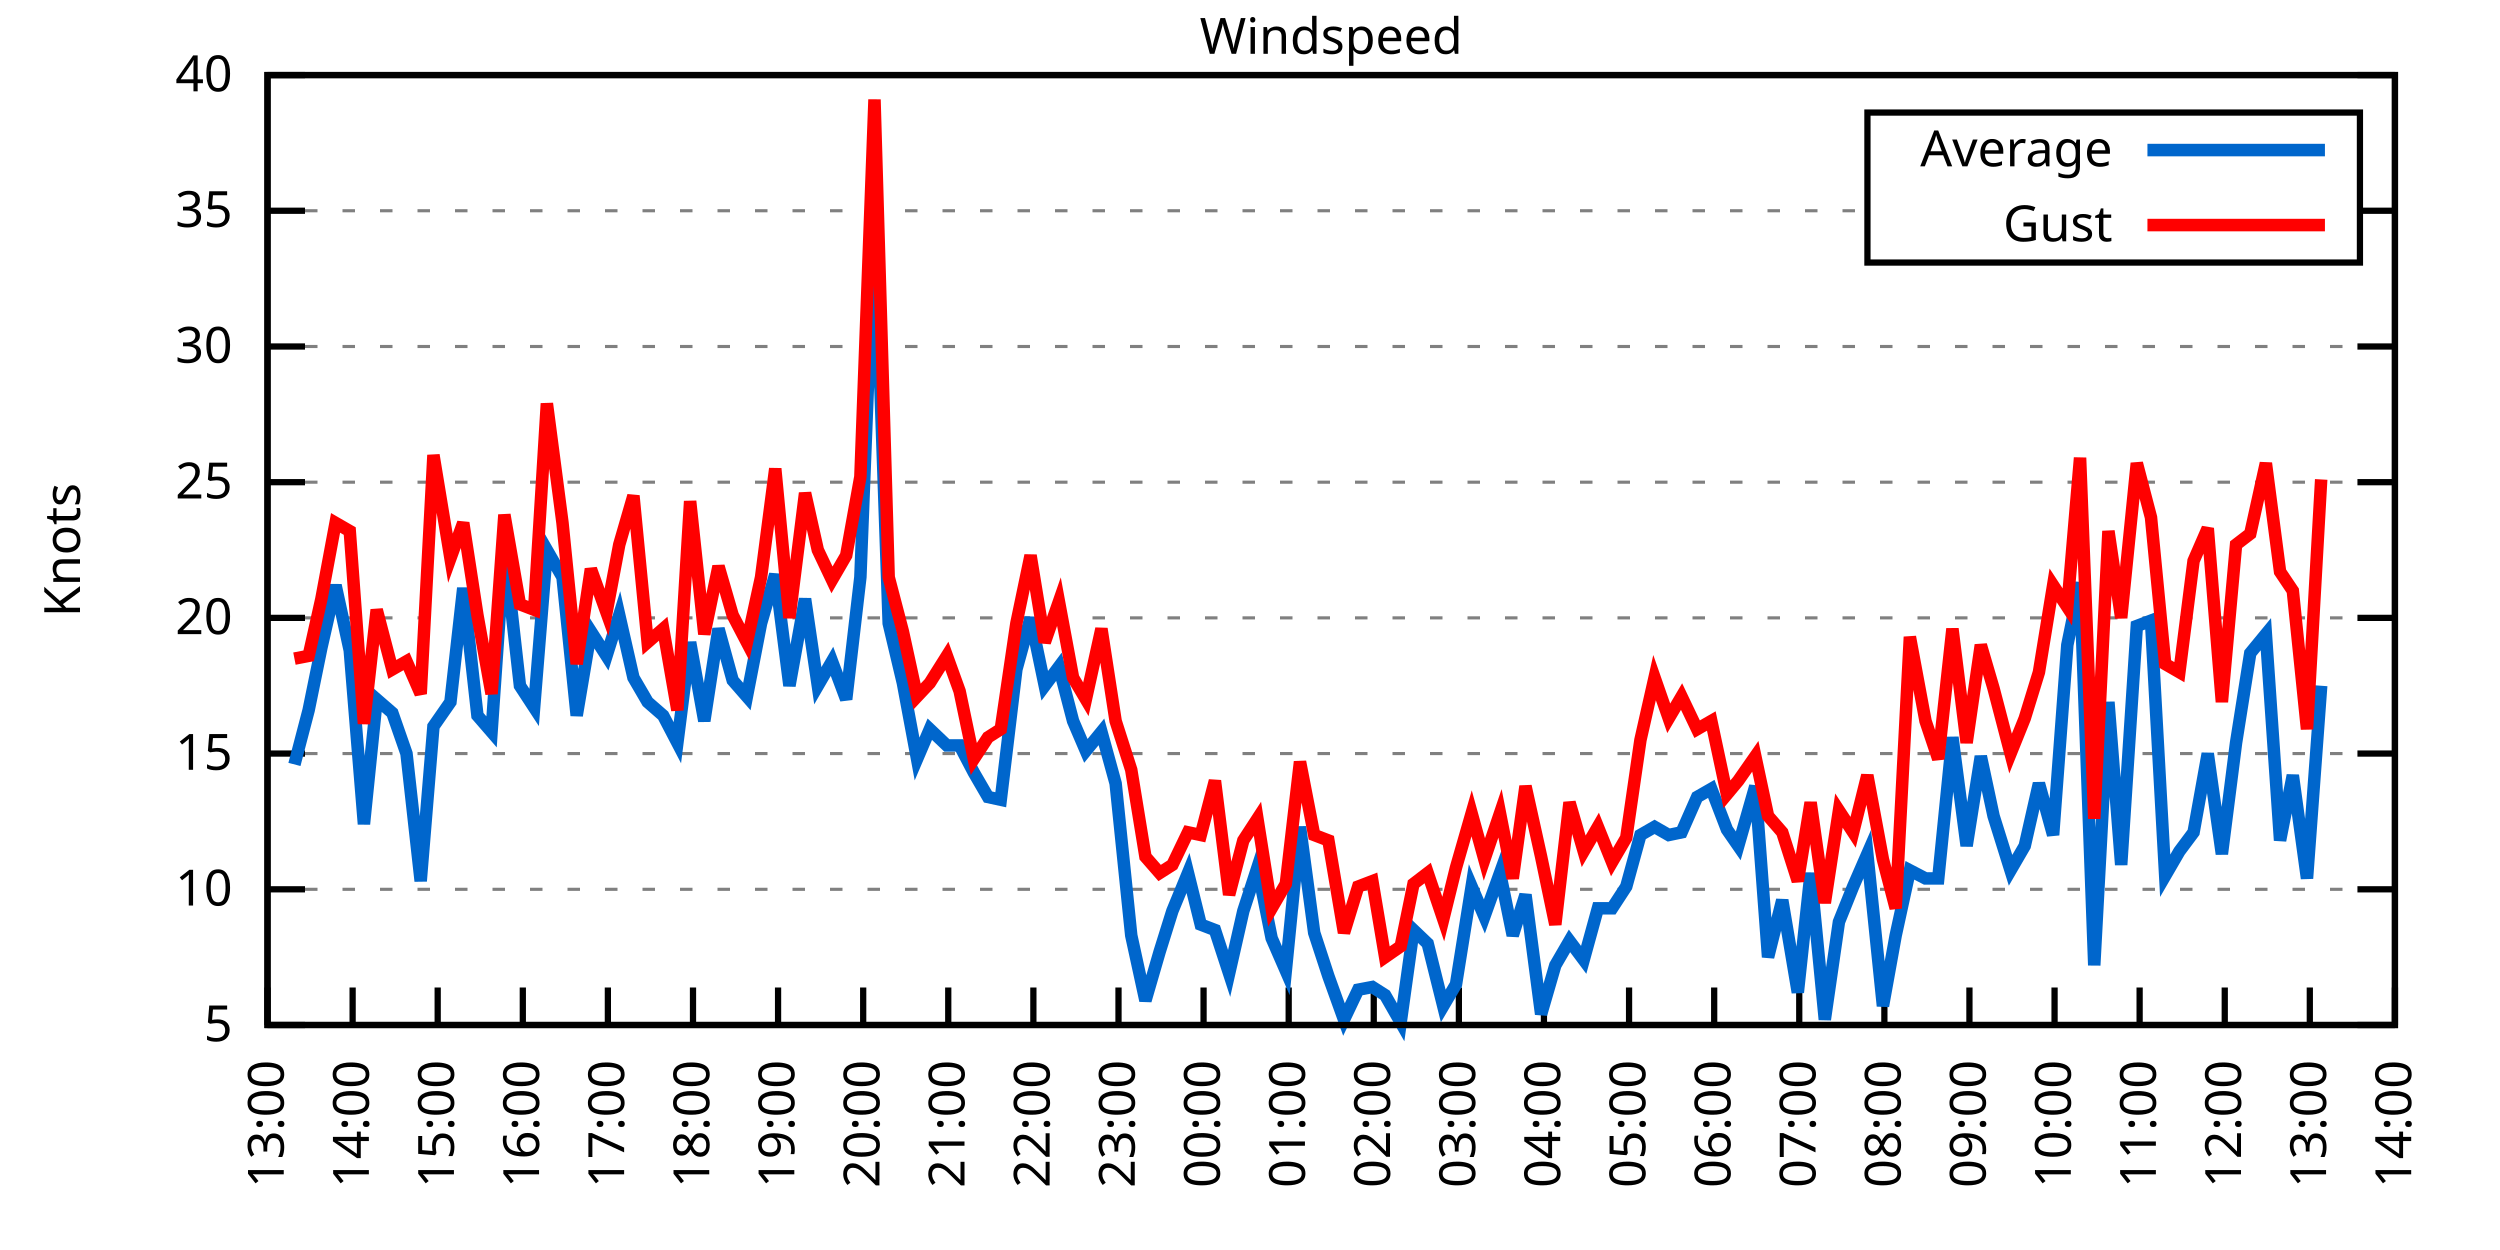
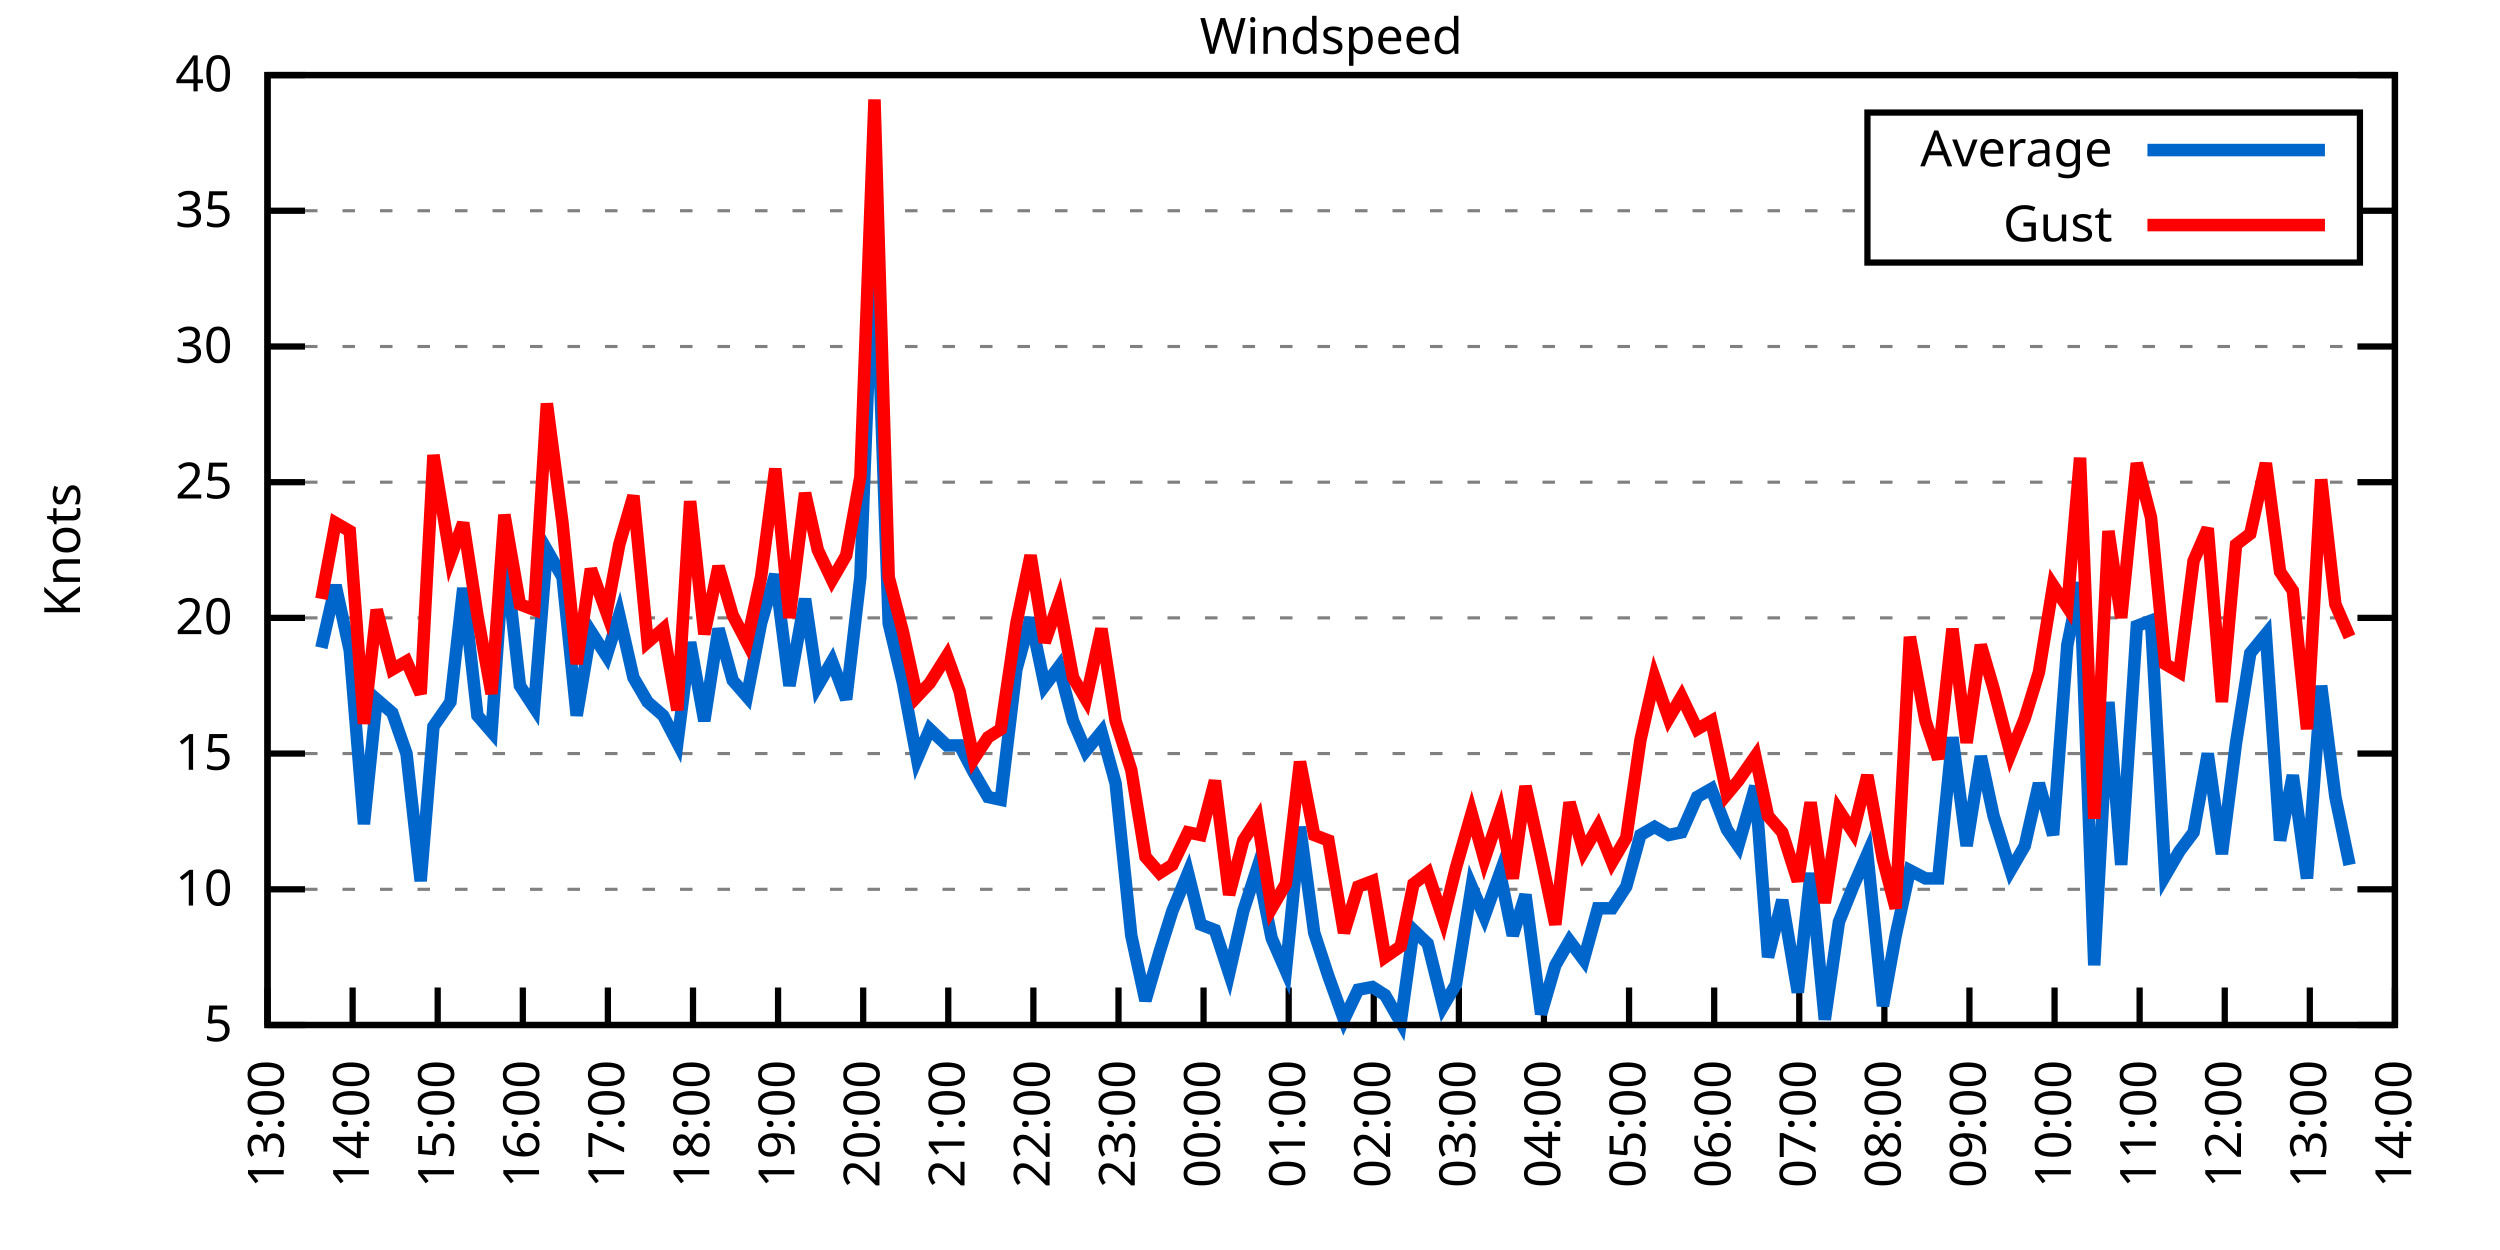
<svg xmlns="http://www.w3.org/2000/svg" xmlns:xlink="http://www.w3.org/1999/xlink" width="400" height="200" viewBox="0 0 400 200">
  <g id="gnuplot_canvas">
    <rect x="0" y="0" width="400" height="200" fill="none" />
    <defs>
      <circle id="gpDot" r="0.5" stroke-width="0.5" stroke="currentColor" />
      <path id="gpPt0" stroke-width="0.333" stroke="currentColor" d="M-1,0 h2 M0,-1 v2" />
      <path id="gpPt1" stroke-width="0.333" stroke="currentColor" d="M-1,-1 L1,1 M1,-1 L-1,1" />
      <path id="gpPt2" stroke-width="0.333" stroke="currentColor" d="M-1,0 L1,0 M0,-1 L0,1 M-1,-1 L1,1 M-1,1 L1,-1" />
      <rect id="gpPt3" stroke-width="0.333" stroke="currentColor" x="-1" y="-1" width="2" height="2" />
      <rect id="gpPt4" stroke-width="0.333" stroke="currentColor" fill="currentColor" x="-1" y="-1" width="2" height="2" />
      <circle id="gpPt5" stroke-width="0.333" stroke="currentColor" cx="0" cy="0" r="1" />
      <use xlink:href="#gpPt5" id="gpPt6" fill="currentColor" stroke="none" />
      <path id="gpPt7" stroke-width="0.333" stroke="currentColor" d="M0,-1.33 L-1.33,0.67 L1.33,0.67 z" />
      <use xlink:href="#gpPt7" id="gpPt8" fill="currentColor" stroke="none" />
      <use xlink:href="#gpPt7" id="gpPt9" stroke="currentColor" transform="rotate(180)" />
      <use xlink:href="#gpPt9" id="gpPt10" fill="currentColor" stroke="none" />
      <use xlink:href="#gpPt3" id="gpPt11" stroke="currentColor" transform="rotate(45)" />
      <use xlink:href="#gpPt11" id="gpPt12" fill="currentColor" stroke="none" />
      <path id="gpPt13" stroke-width="0.333" stroke="currentColor" d="M0,1.330 L1.265,0.411 L0.782,-1.067 L-0.782,-1.076 L-1.265,0.411 z" />
      <use xlink:href="#gpPt13" id="gpPt14" fill="currentColor" stroke="none" />
      <filter id="textbox" filterUnits="objectBoundingBox" x="0" y="0" height="1" width="1">
        <feFlood flood-color="white" flood-opacity="1" result="bgnd" />
        <feComposite in="SourceGraphic" in2="bgnd" operator="atop" />
      </filter>
      <filter id="greybox" filterUnits="objectBoundingBox" x="0" y="0" height="1" width="1">
        <feFlood flood-color="lightgrey" flood-opacity="1" result="grey" />
        <feComposite in="SourceGraphic" in2="grey" operator="atop" />
      </filter>
    </defs>
    <g fill="none" color="white" stroke="currentColor" stroke-width="1.00" stroke-linecap="butt" stroke-linejoin="miter">
</g>
    <g fill="none" color="black" stroke="currentColor" stroke-width="1.00" stroke-linecap="butt" stroke-linejoin="miter">
      <g stroke="none" shape-rendering="crispEdges">
        <polygon fill="rgb(255, 255, 255)" points="42.80,164.00 383.18,164.00 383.18,12.02 42.80,12.02 " />
      </g>
    </g>
    <g fill="none" color="black" stroke="currentColor" stroke-width="1.00" stroke-linecap="butt" stroke-linejoin="miter">
</g>
    <g fill="none" color="black" stroke="black" stroke-width="0.50" stroke-linecap="butt" stroke-linejoin="miter">
</g>
    <g fill="none" color="gray" stroke="currentColor" stroke-width="0.50" stroke-linecap="butt" stroke-linejoin="miter">
      <path stroke="gray" stroke-dasharray="2,4" class="gridline" d="M42.80,164.00 L383.19,164.00  " />
    </g>
    <g fill="none" color="gray" stroke="gray" stroke-width="1.00" stroke-linecap="butt" stroke-linejoin="miter">
</g>
    <g fill="none" color="black" stroke="currentColor" stroke-width="1.00" stroke-linecap="butt" stroke-linejoin="miter">
      <path stroke="black" d="M42.80,164.00 L48.80,164.00 M383.19,164.00 L377.19,164.00  " />
      <g transform="translate(37.20,166.60)" stroke="none" fill="black" font-family="Sans" font-size="8.00" text-anchor="end">
        <text>
          <tspan font-family="Sans"> 5</tspan>
        </text>
      </g>
    </g>
    <g fill="none" color="black" stroke="currentColor" stroke-width="1.00" stroke-linecap="butt" stroke-linejoin="miter">
</g>
    <g fill="none" color="black" stroke="black" stroke-width="0.50" stroke-linecap="butt" stroke-linejoin="miter">
</g>
    <g fill="none" color="gray" stroke="currentColor" stroke-width="0.50" stroke-linecap="butt" stroke-linejoin="miter">
      <path stroke="gray" stroke-dasharray="2,4" class="gridline" d="M42.80,142.29 L383.19,142.29  " />
    </g>
    <g fill="none" color="gray" stroke="gray" stroke-width="1.00" stroke-linecap="butt" stroke-linejoin="miter">
</g>
    <g fill="none" color="black" stroke="currentColor" stroke-width="1.00" stroke-linecap="butt" stroke-linejoin="miter">
      <path stroke="black" d="M42.80,142.29 L48.80,142.29 M383.19,142.29 L377.19,142.29  " />
      <g transform="translate(37.20,144.89)" stroke="none" fill="black" font-family="Sans" font-size="8.00" text-anchor="end">
        <text>
          <tspan font-family="Sans"> 10</tspan>
        </text>
      </g>
    </g>
    <g fill="none" color="black" stroke="currentColor" stroke-width="1.00" stroke-linecap="butt" stroke-linejoin="miter">
</g>
    <g fill="none" color="black" stroke="black" stroke-width="0.50" stroke-linecap="butt" stroke-linejoin="miter">
</g>
    <g fill="none" color="gray" stroke="currentColor" stroke-width="0.50" stroke-linecap="butt" stroke-linejoin="miter">
      <path stroke="gray" stroke-dasharray="2,4" class="gridline" d="M42.80,120.57 L383.19,120.57  " />
    </g>
    <g fill="none" color="gray" stroke="gray" stroke-width="1.00" stroke-linecap="butt" stroke-linejoin="miter">
</g>
    <g fill="none" color="black" stroke="currentColor" stroke-width="1.00" stroke-linecap="butt" stroke-linejoin="miter">
      <path stroke="black" d="M42.80,120.57 L48.80,120.57 M383.19,120.57 L377.19,120.57  " />
      <g transform="translate(37.20,123.17)" stroke="none" fill="black" font-family="Sans" font-size="8.00" text-anchor="end">
        <text>
          <tspan font-family="Sans"> 15</tspan>
        </text>
      </g>
    </g>
    <g fill="none" color="black" stroke="currentColor" stroke-width="1.00" stroke-linecap="butt" stroke-linejoin="miter">
</g>
    <g fill="none" color="black" stroke="black" stroke-width="0.50" stroke-linecap="butt" stroke-linejoin="miter">
</g>
    <g fill="none" color="gray" stroke="currentColor" stroke-width="0.50" stroke-linecap="butt" stroke-linejoin="miter">
      <path stroke="gray" stroke-dasharray="2,4" class="gridline" d="M42.80,98.86 L383.19,98.86  " />
    </g>
    <g fill="none" color="gray" stroke="gray" stroke-width="1.00" stroke-linecap="butt" stroke-linejoin="miter">
</g>
    <g fill="none" color="black" stroke="currentColor" stroke-width="1.00" stroke-linecap="butt" stroke-linejoin="miter">
      <path stroke="black" d="M42.80,98.86 L48.80,98.86 M383.19,98.86 L377.19,98.86  " />
      <g transform="translate(37.20,101.46)" stroke="none" fill="black" font-family="Sans" font-size="8.00" text-anchor="end">
        <text>
          <tspan font-family="Sans"> 20</tspan>
        </text>
      </g>
    </g>
    <g fill="none" color="black" stroke="currentColor" stroke-width="1.00" stroke-linecap="butt" stroke-linejoin="miter">
</g>
    <g fill="none" color="black" stroke="black" stroke-width="0.50" stroke-linecap="butt" stroke-linejoin="miter">
</g>
    <g fill="none" color="gray" stroke="currentColor" stroke-width="0.50" stroke-linecap="butt" stroke-linejoin="miter">
      <path stroke="gray" stroke-dasharray="2,4" class="gridline" d="M42.80,77.15 L383.19,77.15  " />
    </g>
    <g fill="none" color="gray" stroke="gray" stroke-width="1.00" stroke-linecap="butt" stroke-linejoin="miter">
</g>
    <g fill="none" color="black" stroke="currentColor" stroke-width="1.00" stroke-linecap="butt" stroke-linejoin="miter">
      <path stroke="black" d="M42.80,77.15 L48.80,77.15 M383.19,77.15 L377.19,77.15  " />
      <g transform="translate(37.20,79.75)" stroke="none" fill="black" font-family="Sans" font-size="8.00" text-anchor="end">
        <text>
          <tspan font-family="Sans"> 25</tspan>
        </text>
      </g>
    </g>
    <g fill="none" color="black" stroke="currentColor" stroke-width="1.00" stroke-linecap="butt" stroke-linejoin="miter">
</g>
    <g fill="none" color="black" stroke="black" stroke-width="0.50" stroke-linecap="butt" stroke-linejoin="miter">
</g>
    <g fill="none" color="gray" stroke="currentColor" stroke-width="0.50" stroke-linecap="butt" stroke-linejoin="miter">
      <path stroke="gray" stroke-dasharray="2,4" class="gridline" d="M42.80,55.44 L383.19,55.44  " />
    </g>
    <g fill="none" color="gray" stroke="gray" stroke-width="1.00" stroke-linecap="butt" stroke-linejoin="miter">
</g>
    <g fill="none" color="black" stroke="currentColor" stroke-width="1.00" stroke-linecap="butt" stroke-linejoin="miter">
      <path stroke="black" d="M42.80,55.44 L48.80,55.44 M383.19,55.44 L377.19,55.44  " />
      <g transform="translate(37.20,58.04)" stroke="none" fill="black" font-family="Sans" font-size="8.00" text-anchor="end">
        <text>
          <tspan font-family="Sans"> 30</tspan>
        </text>
      </g>
    </g>
    <g fill="none" color="black" stroke="currentColor" stroke-width="1.00" stroke-linecap="butt" stroke-linejoin="miter">
</g>
    <g fill="none" color="black" stroke="black" stroke-width="0.50" stroke-linecap="butt" stroke-linejoin="miter">
</g>
    <g fill="none" color="gray" stroke="currentColor" stroke-width="0.50" stroke-linecap="butt" stroke-linejoin="miter">
      <path stroke="gray" stroke-dasharray="2,4" class="gridline" d="M42.80,33.72 L298.79,33.72 M377.59,33.72 L383.19,33.72  " />
    </g>
    <g fill="none" color="gray" stroke="gray" stroke-width="1.00" stroke-linecap="butt" stroke-linejoin="miter">
</g>
    <g fill="none" color="black" stroke="currentColor" stroke-width="1.00" stroke-linecap="butt" stroke-linejoin="miter">
      <path stroke="black" d="M42.80,33.72 L48.80,33.72 M383.19,33.72 L377.19,33.72  " />
      <g transform="translate(37.20,36.32)" stroke="none" fill="black" font-family="Sans" font-size="8.00" text-anchor="end">
        <text>
          <tspan font-family="Sans"> 35</tspan>
        </text>
      </g>
    </g>
    <g fill="none" color="black" stroke="currentColor" stroke-width="1.00" stroke-linecap="butt" stroke-linejoin="miter">
</g>
    <g fill="none" color="black" stroke="black" stroke-width="0.50" stroke-linecap="butt" stroke-linejoin="miter">
</g>
    <g fill="none" color="gray" stroke="currentColor" stroke-width="0.50" stroke-linecap="butt" stroke-linejoin="miter">
      <path stroke="gray" stroke-dasharray="2,4" class="gridline" d="M42.80,12.01 L383.19,12.01  " />
    </g>
    <g fill="none" color="gray" stroke="gray" stroke-width="1.00" stroke-linecap="butt" stroke-linejoin="miter">
</g>
    <g fill="none" color="black" stroke="currentColor" stroke-width="1.00" stroke-linecap="butt" stroke-linejoin="miter">
      <path stroke="black" d="M42.80,12.01 L48.80,12.01 M383.19,12.01 L377.19,12.01  " />
      <g transform="translate(37.20,14.61)" stroke="none" fill="black" font-family="Sans" font-size="8.00" text-anchor="end">
        <text>
          <tspan font-family="Sans"> 40</tspan>
        </text>
      </g>
    </g>
    <g fill="none" color="black" stroke="currentColor" stroke-width="1.00" stroke-linecap="butt" stroke-linejoin="miter">
      <path stroke="black" d="M42.80,164.00 L42.80,158.00  " />
      <g transform="translate(45.40,169.60) rotate(270.00)" stroke="none" fill="black" font-family="Sans" font-size="8.00" text-anchor="end">
        <text>
          <tspan font-family="Sans">13:00</tspan>
        </text>
      </g>
    </g>
    <g fill="none" color="black" stroke="currentColor" stroke-width="1.00" stroke-linecap="butt" stroke-linejoin="miter">
      <path stroke="black" d="M56.42,164.00 L56.42,158.00  " />
      <g transform="translate(59.02,169.60) rotate(270.00)" stroke="none" fill="black" font-family="Sans" font-size="8.00" text-anchor="end">
        <text>
          <tspan font-family="Sans">14:00</tspan>
        </text>
      </g>
    </g>
    <g fill="none" color="black" stroke="currentColor" stroke-width="1.00" stroke-linecap="butt" stroke-linejoin="miter">
      <path stroke="black" d="M70.03,164.00 L70.03,158.00  " />
      <g transform="translate(72.63,169.60) rotate(270.00)" stroke="none" fill="black" font-family="Sans" font-size="8.00" text-anchor="end">
        <text>
          <tspan font-family="Sans">15:00</tspan>
        </text>
      </g>
    </g>
    <g fill="none" color="black" stroke="currentColor" stroke-width="1.00" stroke-linecap="butt" stroke-linejoin="miter">
      <path stroke="black" d="M83.65,164.00 L83.65,158.00  " />
      <g transform="translate(86.25,169.60) rotate(270.00)" stroke="none" fill="black" font-family="Sans" font-size="8.00" text-anchor="end">
        <text>
          <tspan font-family="Sans">16:00</tspan>
        </text>
      </g>
    </g>
    <g fill="none" color="black" stroke="currentColor" stroke-width="1.00" stroke-linecap="butt" stroke-linejoin="miter">
      <path stroke="black" d="M97.26,164.00 L97.26,158.00  " />
      <g transform="translate(99.86,169.60) rotate(270.00)" stroke="none" fill="black" font-family="Sans" font-size="8.00" text-anchor="end">
        <text>
          <tspan font-family="Sans">17:00</tspan>
        </text>
      </g>
    </g>
    <g fill="none" color="black" stroke="currentColor" stroke-width="1.00" stroke-linecap="butt" stroke-linejoin="miter">
      <path stroke="black" d="M110.88,164.00 L110.88,158.00  " />
      <g transform="translate(113.48,169.60) rotate(270.00)" stroke="none" fill="black" font-family="Sans" font-size="8.00" text-anchor="end">
        <text>
          <tspan font-family="Sans">18:00</tspan>
        </text>
      </g>
    </g>
    <g fill="none" color="black" stroke="currentColor" stroke-width="1.00" stroke-linecap="butt" stroke-linejoin="miter">
      <path stroke="black" d="M124.49,164.00 L124.49,158.00  " />
      <g transform="translate(127.09,169.60) rotate(270.00)" stroke="none" fill="black" font-family="Sans" font-size="8.00" text-anchor="end">
        <text>
          <tspan font-family="Sans">19:00</tspan>
        </text>
      </g>
    </g>
    <g fill="none" color="black" stroke="currentColor" stroke-width="1.00" stroke-linecap="butt" stroke-linejoin="miter">
      <path stroke="black" d="M138.11,164.00 L138.11,158.00  " />
      <g transform="translate(140.71,169.60) rotate(270.00)" stroke="none" fill="black" font-family="Sans" font-size="8.00" text-anchor="end">
        <text>
          <tspan font-family="Sans">20:00</tspan>
        </text>
      </g>
    </g>
    <g fill="none" color="black" stroke="currentColor" stroke-width="1.00" stroke-linecap="butt" stroke-linejoin="miter">
      <path stroke="black" d="M151.72,164.00 L151.72,158.00  " />
      <g transform="translate(154.32,169.60) rotate(270.00)" stroke="none" fill="black" font-family="Sans" font-size="8.00" text-anchor="end">
        <text>
          <tspan font-family="Sans">21:00</tspan>
        </text>
      </g>
    </g>
    <g fill="none" color="black" stroke="currentColor" stroke-width="1.00" stroke-linecap="butt" stroke-linejoin="miter">
      <path stroke="black" d="M165.34,164.00 L165.34,158.00  " />
      <g transform="translate(167.94,169.60) rotate(270.00)" stroke="none" fill="black" font-family="Sans" font-size="8.00" text-anchor="end">
        <text>
          <tspan font-family="Sans">22:00</tspan>
        </text>
      </g>
    </g>
    <g fill="none" color="black" stroke="currentColor" stroke-width="1.00" stroke-linecap="butt" stroke-linejoin="miter">
      <path stroke="black" d="M178.96,164.00 L178.96,158.00  " />
      <g transform="translate(181.56,169.60) rotate(270.00)" stroke="none" fill="black" font-family="Sans" font-size="8.00" text-anchor="end">
        <text>
          <tspan font-family="Sans">23:00</tspan>
        </text>
      </g>
    </g>
    <g fill="none" color="black" stroke="currentColor" stroke-width="1.00" stroke-linecap="butt" stroke-linejoin="miter">
      <path stroke="black" d="M192.57,164.00 L192.57,158.00  " />
      <g transform="translate(195.17,169.60) rotate(270.00)" stroke="none" fill="black" font-family="Sans" font-size="8.00" text-anchor="end">
        <text>
          <tspan font-family="Sans">00:00</tspan>
        </text>
      </g>
    </g>
    <g fill="none" color="black" stroke="currentColor" stroke-width="1.00" stroke-linecap="butt" stroke-linejoin="miter">
      <path stroke="black" d="M206.19,164.00 L206.19,158.00  " />
      <g transform="translate(208.79,169.60) rotate(270.00)" stroke="none" fill="black" font-family="Sans" font-size="8.00" text-anchor="end">
        <text>
          <tspan font-family="Sans">01:00</tspan>
        </text>
      </g>
    </g>
    <g fill="none" color="black" stroke="currentColor" stroke-width="1.00" stroke-linecap="butt" stroke-linejoin="miter">
      <path stroke="black" d="M219.80,164.00 L219.80,158.00  " />
      <g transform="translate(222.40,169.60) rotate(270.00)" stroke="none" fill="black" font-family="Sans" font-size="8.00" text-anchor="end">
        <text>
          <tspan font-family="Sans">02:00</tspan>
        </text>
      </g>
    </g>
    <g fill="none" color="black" stroke="currentColor" stroke-width="1.00" stroke-linecap="butt" stroke-linejoin="miter">
      <path stroke="black" d="M233.42,164.00 L233.42,158.00  " />
      <g transform="translate(236.02,169.60) rotate(270.00)" stroke="none" fill="black" font-family="Sans" font-size="8.00" text-anchor="end">
        <text>
          <tspan font-family="Sans">03:00</tspan>
        </text>
      </g>
    </g>
    <g fill="none" color="black" stroke="currentColor" stroke-width="1.00" stroke-linecap="butt" stroke-linejoin="miter">
      <path stroke="black" d="M247.03,164.00 L247.03,158.00  " />
      <g transform="translate(249.63,169.60) rotate(270.00)" stroke="none" fill="black" font-family="Sans" font-size="8.00" text-anchor="end">
        <text>
          <tspan font-family="Sans">04:00</tspan>
        </text>
      </g>
    </g>
    <g fill="none" color="black" stroke="currentColor" stroke-width="1.00" stroke-linecap="butt" stroke-linejoin="miter">
      <path stroke="black" d="M260.65,164.00 L260.65,158.00  " />
      <g transform="translate(263.25,169.60) rotate(270.00)" stroke="none" fill="black" font-family="Sans" font-size="8.00" text-anchor="end">
        <text>
          <tspan font-family="Sans">05:00</tspan>
        </text>
      </g>
    </g>
    <g fill="none" color="black" stroke="currentColor" stroke-width="1.00" stroke-linecap="butt" stroke-linejoin="miter">
      <path stroke="black" d="M274.27,164.00 L274.27,158.00  " />
      <g transform="translate(276.87,169.60) rotate(270.00)" stroke="none" fill="black" font-family="Sans" font-size="8.00" text-anchor="end">
        <text>
          <tspan font-family="Sans">06:00</tspan>
        </text>
      </g>
    </g>
    <g fill="none" color="black" stroke="currentColor" stroke-width="1.00" stroke-linecap="butt" stroke-linejoin="miter">
      <path stroke="black" d="M287.88,164.00 L287.88,158.00  " />
      <g transform="translate(290.48,169.60) rotate(270.00)" stroke="none" fill="black" font-family="Sans" font-size="8.00" text-anchor="end">
        <text>
          <tspan font-family="Sans">07:00</tspan>
        </text>
      </g>
    </g>
    <g fill="none" color="black" stroke="currentColor" stroke-width="1.00" stroke-linecap="butt" stroke-linejoin="miter">
      <path stroke="black" d="M301.50,164.00 L301.50,158.00  " />
      <g transform="translate(304.10,169.60) rotate(270.00)" stroke="none" fill="black" font-family="Sans" font-size="8.00" text-anchor="end">
        <text>
          <tspan font-family="Sans">08:00</tspan>
        </text>
      </g>
    </g>
    <g fill="none" color="black" stroke="currentColor" stroke-width="1.00" stroke-linecap="butt" stroke-linejoin="miter">
      <path stroke="black" d="M315.11,164.00 L315.11,158.00  " />
      <g transform="translate(317.71,169.60) rotate(270.00)" stroke="none" fill="black" font-family="Sans" font-size="8.00" text-anchor="end">
        <text>
          <tspan font-family="Sans">09:00</tspan>
        </text>
      </g>
    </g>
    <g fill="none" color="black" stroke="currentColor" stroke-width="1.00" stroke-linecap="butt" stroke-linejoin="miter">
      <path stroke="black" d="M328.73,164.00 L328.73,158.00  " />
      <g transform="translate(331.33,169.60) rotate(270.00)" stroke="none" fill="black" font-family="Sans" font-size="8.00" text-anchor="end">
        <text>
          <tspan font-family="Sans">10:00</tspan>
        </text>
      </g>
    </g>
    <g fill="none" color="black" stroke="currentColor" stroke-width="1.00" stroke-linecap="butt" stroke-linejoin="miter">
      <path stroke="black" d="M342.34,164.00 L342.34,158.00  " />
      <g transform="translate(344.94,169.60) rotate(270.00)" stroke="none" fill="black" font-family="Sans" font-size="8.00" text-anchor="end">
        <text>
          <tspan font-family="Sans">11:00</tspan>
        </text>
      </g>
    </g>
    <g fill="none" color="black" stroke="currentColor" stroke-width="1.00" stroke-linecap="butt" stroke-linejoin="miter">
      <path stroke="black" d="M355.96,164.00 L355.96,158.00  " />
      <g transform="translate(358.56,169.60) rotate(270.00)" stroke="none" fill="black" font-family="Sans" font-size="8.00" text-anchor="end">
        <text>
          <tspan font-family="Sans">12:00</tspan>
        </text>
      </g>
    </g>
    <g fill="none" color="black" stroke="currentColor" stroke-width="1.00" stroke-linecap="butt" stroke-linejoin="miter">
      <path stroke="black" d="M369.57,164.00 L369.57,158.00  " />
      <g transform="translate(372.17,169.60) rotate(270.00)" stroke="none" fill="black" font-family="Sans" font-size="8.00" text-anchor="end">
        <text>
          <tspan font-family="Sans">13:00</tspan>
        </text>
      </g>
    </g>
    <g fill="none" color="black" stroke="currentColor" stroke-width="1.00" stroke-linecap="butt" stroke-linejoin="miter">
      <path stroke="black" d="M383.19,164.00 L383.19,158.00  " />
      <g transform="translate(385.79,169.60) rotate(270.00)" stroke="none" fill="black" font-family="Sans" font-size="8.00" text-anchor="end">
        <text>
          <tspan font-family="Sans">14:00</tspan>
        </text>
      </g>
    </g>
    <g fill="none" color="black" stroke="currentColor" stroke-width="1.00" stroke-linecap="butt" stroke-linejoin="miter">
</g>
    <g fill="none" color="black" stroke="currentColor" stroke-width="1.00" stroke-linecap="butt" stroke-linejoin="miter">
      <path stroke="black" d="M42.80,12.01 L42.80,164.00 L383.19,164.00 L383.19,12.01 L42.80,12.01 Z  " />
    </g>
    <g fill="none" color="black" stroke="currentColor" stroke-width="1.00" stroke-linecap="butt" stroke-linejoin="miter">
</g>
    <g fill="none" color="black" stroke="currentColor" stroke-width="1.00" stroke-linecap="butt" stroke-linejoin="miter">
      <path stroke="black" d="M298.79,42.01 L298.79,18.01 L377.59,18.01 L377.59,42.01 L298.79,42.01 Z  " />
    </g>
    <g id="Windspeed_plot_1">
      <g fill="none" color="white" stroke="black" stroke-width="2.00" stroke-linecap="butt" stroke-linejoin="miter">
</g>
      <g fill="none" color="black" stroke="currentColor" stroke-width="2.00" stroke-linecap="butt" stroke-linejoin="miter">
        <g transform="translate(337.99,26.61)" stroke="none" fill="black" font-family="Sans" font-size="8.00" text-anchor="end">
          <text>
            <tspan font-family="Sans">Average</tspan>
          </text>
        </g>
      </g>
      <g fill="none" color="black" stroke="currentColor" stroke-width="2.00" stroke-linecap="butt" stroke-linejoin="miter">
-         <path stroke="rgb(  0, 102, 204)" d="M343.59,24.01 L371.99,24.01 M47.11,122.31 L49.38,113.63 L51.42,103.64 L53.69,93.65 L55.96,104.07 L58.23,131.86   L60.27,111.89 L62.77,114.06 L65.04,120.57 L67.31,140.98 L69.35,116.23 L72.07,112.32 L74.12,94.08 L76.39,114.49   L78.65,117.10 L80.70,87.57 L83.19,109.72 L85.46,113.19 L87.50,88.00 L90.00,92.35 L92.27,114.49 L94.54,101.03   L97.04,104.94 L99.08,98.43 L101.35,108.42 L103.62,112.32 L106.11,114.49 L108.38,118.84 L110.42,102.77 L112.69,115.36   L114.96,100.60 L117.23,108.85 L119.50,111.45 L121.77,99.73 L124.04,91.91 L126.31,109.72 L128.81,95.82 L130.85,109.72   L133.12,105.81 L135.39,111.89 L137.66,92.35 L139.92,35.03 L142.19,99.73 L144.46,109.28 L146.73,121.44 L148.77,116.67   L151.50,119.27 L153.54,119.27 L155.81,123.61 L158.08,127.52 L160.12,127.96 L162.62,107.11 L164.89,98.86 L167.16,109.72   L169.43,106.68 L171.69,115.36 L173.74,120.14 L176.23,117.10 L178.50,125.35 L181.00,149.67 L183.27,160.09 L185.54,152.28   L187.58,145.76 L190.08,139.68 L192.12,147.93 L194.39,148.80 L196.66,155.75 L198.93,145.76 L201.19,138.81 L203.46,150.10   L205.73,155.31 L208.00,132.30 L210.27,149.24 L212.54,156.18 L215.04,163.13 L217.31,158.35 L219.58,157.92 L221.62,159.22   L224.11,163.57 L226.16,148.80 L228.43,150.97 L230.92,160.96 L232.96,157.49 L235.46,141.85 L237.50,146.63 L240.00,139.68   L242.04,149.67 L244.08,143.16 L246.58,162.26 L248.85,154.45 L251.12,150.54 L253.39,153.58 L255.66,145.33 L257.93,145.33   L260.20,141.85 L262.47,133.60 L264.73,132.30 L267.00,133.60 L269.05,133.17 L271.54,127.52 L273.81,126.22 L276.31,132.73   L278.12,135.34 L280.85,125.79 L282.89,153.14 L285.16,144.02 L287.65,158.79 L289.70,139.68 L291.97,163.13 L294.23,147.50   L296.50,141.85 L298.77,136.64 L301.27,160.96 L303.31,149.67 L305.58,139.25 L308.08,140.55 L310.12,140.55 L312.39,117.97   L314.66,135.34 L316.93,121.01 L318.97,130.56 L321.69,139.25 L323.96,135.34 L326.23,125.35 L328.50,133.60 L330.77,103.20   L332.81,93.22 L335.08,154.45 L337.35,112.32 L339.39,138.38 L341.89,100.16 L344.16,99.30 L346.43,140.12 L348.70,136.21   L350.97,133.17 L353.24,120.57 L355.50,136.64 L357.77,118.84 L360.04,104.51 L362.54,101.47 L364.81,134.47 L366.85,124.05   L369.12,140.55 L371.39,109.72  " />
+         <path stroke="rgb(  0, 102, 204)" d="M343.59,24.01 L371.99,24.01 M51.42,103.64 L53.69,93.65 L55.96,104.07 L58.23,131.86 L60.27,111.89 L62.77,114.06   L65.04,120.57 L67.31,140.98 L69.35,116.23 L72.07,112.32 L74.12,94.08 L76.39,114.49 L78.65,117.10 L80.70,87.57   L83.19,109.72 L85.46,113.19 L87.50,88.00 L90.00,92.35 L92.27,114.49 L94.54,101.03 L97.04,104.94 L99.08,98.43   L101.35,108.42 L103.62,112.32 L106.11,114.49 L108.38,118.84 L110.42,102.77 L112.69,115.36 L114.96,100.60 L117.23,108.85   L119.50,111.45 L121.77,99.73 L124.04,91.91 L126.31,109.72 L128.81,95.82 L130.85,109.72 L133.12,105.81 L135.39,111.89   L137.66,92.35 L139.92,35.03 L142.19,99.73 L144.46,109.28 L146.73,121.44 L148.77,116.67 L151.50,119.27 L153.54,119.27   L155.81,123.61 L158.08,127.52 L160.12,127.96 L162.62,107.11 L164.89,98.86 L167.16,109.72 L169.43,106.68 L171.69,115.36   L173.74,120.14 L176.23,117.10 L178.50,125.35 L181.00,149.67 L183.27,160.09 L185.54,152.28 L187.58,145.76 L190.08,139.68   L192.12,147.93 L194.39,148.80 L196.66,155.75 L198.93,145.76 L201.19,138.81 L203.46,150.10 L205.73,155.31 L208.00,132.30   L210.27,149.24 L212.54,156.18 L215.04,163.13 L217.31,158.35 L219.58,157.92 L221.62,159.22 L224.11,163.57 L226.16,148.80   L228.43,150.97 L230.92,160.96 L232.96,157.49 L235.46,141.85 L237.50,146.63 L240.00,139.68 L242.04,149.67 L244.08,143.16   L246.58,162.26 L248.85,154.45 L251.12,150.54 L253.39,153.58 L255.66,145.33 L257.93,145.33 L260.20,141.85 L262.47,133.60   L264.73,132.30 L267.00,133.60 L269.05,133.17 L271.54,127.52 L273.81,126.22 L276.31,132.73 L278.12,135.34 L280.85,125.79   L282.89,153.14 L285.16,144.02 L287.65,158.79 L289.70,139.68 L291.97,163.13 L294.23,147.50 L296.50,141.85 L298.77,136.64   L301.27,160.96 L303.31,149.67 L305.58,139.25 L308.08,140.55 L310.12,140.55 L312.39,117.97 L314.66,135.34 L316.93,121.01   L318.97,130.56 L321.69,139.25 L323.96,135.34 L326.23,125.35 L328.50,133.60 L330.77,103.20 L332.81,93.22 L335.08,154.45   L337.35,112.32 L339.39,138.38 L341.89,100.16 L344.16,99.30 L346.43,140.12 L348.70,136.21 L350.97,133.17 L353.24,120.57   L355.50,136.64 L357.77,118.84 L360.04,104.51 L362.54,101.47 L364.81,134.47 L366.85,124.05 L369.12,140.55 L371.39,109.72   L373.66,127.52 L375.93,138.38  " />
      </g>
    </g>
    <g id="Windspeed_plot_2">
      <g fill="none" color="black" stroke="currentColor" stroke-width="2.00" stroke-linecap="butt" stroke-linejoin="miter">
        <g transform="translate(337.99,38.61)" stroke="none" fill="black" font-family="Sans" font-size="8.00" text-anchor="end">
          <text>
            <tspan font-family="Sans">Gust</tspan>
          </text>
        </g>
      </g>
      <g fill="none" color="black" stroke="currentColor" stroke-width="2.00" stroke-linecap="butt" stroke-linejoin="miter">
-         <path stroke="rgb(255,   0,   0)" d="M343.59,36.01 L371.99,36.01 M47.11,105.38 L49.38,104.94 L51.42,95.82 L53.69,83.66 L55.96,84.97 L58.23,115.80   L60.27,97.56 L62.77,107.11 L65.04,105.81 L67.31,111.02 L69.35,72.81 L72.07,89.31 L74.12,83.66 L76.39,98.43   L78.65,111.02 L80.70,82.36 L83.19,96.69 L85.46,97.56 L87.50,64.56 L90.00,83.66 L92.27,106.24 L94.54,91.04   L97.04,97.99 L99.08,87.14 L101.35,79.32 L103.62,102.77 L106.11,100.60 L108.38,113.63 L110.42,80.19 L112.69,101.47   L114.96,90.61 L117.23,98.43 L119.50,102.77 L121.77,92.35 L124.04,74.98 L126.31,98.86 L128.81,78.89 L130.85,88.00   L133.12,92.78 L135.39,88.87 L137.66,76.28 L139.92,15.92 L142.19,92.35 L144.46,101.03 L146.73,111.45 L148.77,109.28   L151.50,104.94 L153.54,110.59 L155.81,121.44 L158.08,117.97 L160.12,116.67 L162.62,99.73 L164.89,88.87 L167.16,102.77   L169.43,96.26 L171.69,108.42 L173.74,111.89 L176.23,100.60 L178.50,115.36 L181.00,123.18 L183.27,137.08 L185.54,139.68   L187.58,138.38 L190.08,133.17 L192.12,133.60 L194.39,124.92 L196.66,143.16 L198.93,134.47 L201.19,131.00 L203.46,145.33   L205.73,141.42 L208.00,121.88 L210.27,133.60 L212.54,134.47 L215.04,149.24 L217.31,141.85 L219.58,140.98 L221.62,153.14   L224.11,151.41 L226.16,141.42 L228.43,139.68 L230.92,147.06 L232.96,138.81 L235.46,130.13 L237.50,137.51 L240.00,130.13   L242.04,140.55 L244.08,125.79 L246.58,137.08 L248.85,147.93 L251.12,128.39 L253.39,136.21 L255.66,132.30 L257.93,137.94   L260.20,134.04 L262.47,118.40 L264.73,108.42 L267.00,114.93 L269.05,111.45 L271.54,116.67 L273.81,115.36 L276.31,127.09   L278.12,124.92 L280.85,121.01 L282.89,130.56 L285.16,133.17 L287.65,140.98 L289.70,128.39 L291.97,144.46 L294.23,129.69   L296.50,133.17 L298.77,124.05 L301.27,137.51 L303.31,145.33 L305.58,101.90 L308.08,115.36 L310.12,121.44 L312.39,100.60   L314.66,118.84 L316.93,103.20 L318.97,110.15 L321.69,120.57 L323.96,114.93 L326.23,107.55 L328.50,93.65 L330.77,97.12   L332.81,73.24 L335.08,131.00 L337.35,84.97 L339.39,98.86 L341.89,74.11 L344.16,82.79 L346.43,106.24 L348.70,107.55   L350.97,89.74 L353.24,84.53 L355.50,112.32 L357.77,87.14 L360.04,85.40 L362.54,74.11 L364.81,91.48 L366.85,94.52   L369.12,116.67 L371.39,76.71  " />
+         <path stroke="rgb(255,   0,   0)" d="M343.59,36.01 L371.99,36.01 M51.42,95.82 L53.69,83.66 L55.96,84.97 L58.23,115.80 L60.27,97.56 L62.77,107.11   L65.04,105.81 L67.31,111.02 L69.35,72.81 L72.07,89.31 L74.12,83.66 L76.39,98.43 L78.65,111.02 L80.70,82.36   L83.19,96.69 L85.46,97.56 L87.50,64.56 L90.00,83.66 L92.27,106.24 L94.54,91.04 L97.04,97.99 L99.08,87.14   L101.35,79.32 L103.62,102.77 L106.11,100.60 L108.38,113.63 L110.42,80.19 L112.69,101.47 L114.96,90.61 L117.23,98.43   L119.50,102.77 L121.77,92.35 L124.04,74.98 L126.31,98.86 L128.81,78.89 L130.85,88.00 L133.12,92.78 L135.39,88.87   L137.66,76.28 L139.92,15.92 L142.19,92.35 L144.46,101.03 L146.73,111.45 L148.77,109.28 L151.50,104.94 L153.54,110.59   L155.81,121.44 L158.08,117.97 L160.12,116.67 L162.62,99.73 L164.89,88.87 L167.16,102.77 L169.43,96.26 L171.69,108.42   L173.74,111.89 L176.23,100.60 L178.50,115.36 L181.00,123.18 L183.27,137.08 L185.54,139.68 L187.58,138.38 L190.08,133.17   L192.12,133.60 L194.39,124.92 L196.66,143.16 L198.93,134.47 L201.19,131.00 L203.46,145.33 L205.73,141.42 L208.00,121.88   L210.27,133.60 L212.54,134.47 L215.04,149.24 L217.31,141.85 L219.58,140.98 L221.62,153.14 L224.11,151.41 L226.16,141.42   L228.43,139.68 L230.92,147.06 L232.96,138.81 L235.46,130.13 L237.50,137.51 L240.00,130.13 L242.04,140.55 L244.08,125.79   L246.58,137.08 L248.85,147.93 L251.12,128.39 L253.39,136.21 L255.66,132.30 L257.93,137.94 L260.20,134.04 L262.47,118.40   L264.73,108.42 L267.00,114.93 L269.05,111.45 L271.54,116.67 L273.81,115.36 L276.31,127.09 L278.12,124.92 L280.85,121.01   L282.89,130.56 L285.16,133.17 L287.65,140.98 L289.70,128.39 L291.97,144.46 L294.23,129.69 L296.50,133.17 L298.77,124.05   L301.27,137.51 L303.31,145.33 L305.58,101.90 L308.08,115.36 L310.12,121.44 L312.39,100.60 L314.66,118.84 L316.93,103.20   L318.97,110.15 L321.69,120.57 L323.96,114.93 L326.23,107.55 L328.50,93.65 L330.77,97.12 L332.81,73.24 L335.08,131.00   L337.35,84.97 L339.39,98.86 L341.89,74.11 L344.16,82.79 L346.43,106.24 L348.70,107.55 L350.97,89.74 L353.24,84.53   L355.50,112.32 L357.77,87.14 L360.04,85.40 L362.54,74.11 L364.81,91.48 L366.85,94.52 L369.12,116.67 L371.39,76.71   L373.66,96.69 L375.93,101.90  " />
      </g>
    </g>
    <g fill="none" color="black" stroke="currentColor" stroke-width="2.00" stroke-linecap="butt" stroke-linejoin="miter">
</g>
    <g fill="none" color="black" stroke="black" stroke-width="1.00" stroke-linecap="butt" stroke-linejoin="miter">
</g>
    <g fill="none" color="black" stroke="currentColor" stroke-width="1.00" stroke-linecap="butt" stroke-linejoin="miter">
      <path stroke="black" d="M42.80,12.01 L42.80,164.00 L383.19,164.00 L383.19,12.01 L42.80,12.01 Z  " />
      <g transform="translate(12.80,88.01) rotate(270.00)" stroke="none" fill="black" font-family="Sans" font-size="8.00" text-anchor="middle">
        <text>
          <tspan font-family="Sans">Knots</tspan>
        </text>
      </g>
    </g>
    <g fill="none" color="black" stroke="currentColor" stroke-width="1.00" stroke-linecap="butt" stroke-linejoin="miter">
</g>
    <g fill="none" color="black" stroke="currentColor" stroke-width="1.00" stroke-linecap="butt" stroke-linejoin="miter">
      <g transform="translate(212.99,8.61)" stroke="none" fill="black" font-family="Sans" font-size="8.00" text-anchor="middle">
        <text>
          <tspan font-family="Sans">Windspeed</tspan>
        </text>
      </g>
    </g>
    <g fill="none" color="black" stroke="currentColor" stroke-width="1.00" stroke-linecap="butt" stroke-linejoin="miter">
</g>
  </g>
</svg>
